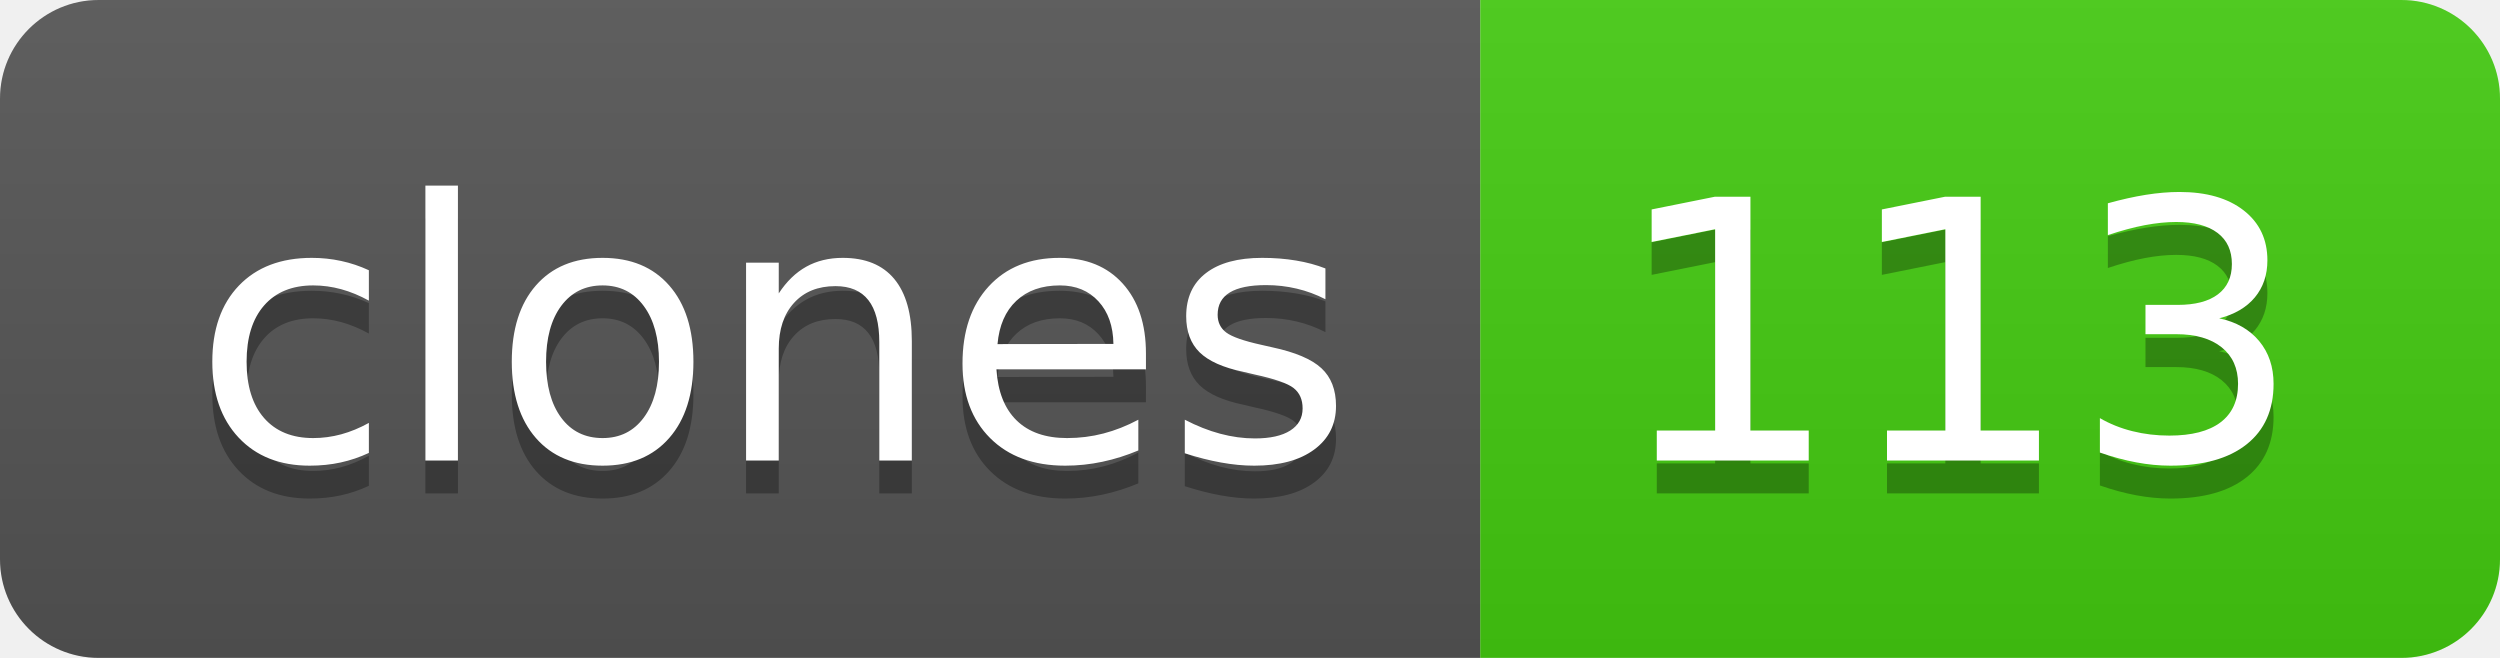
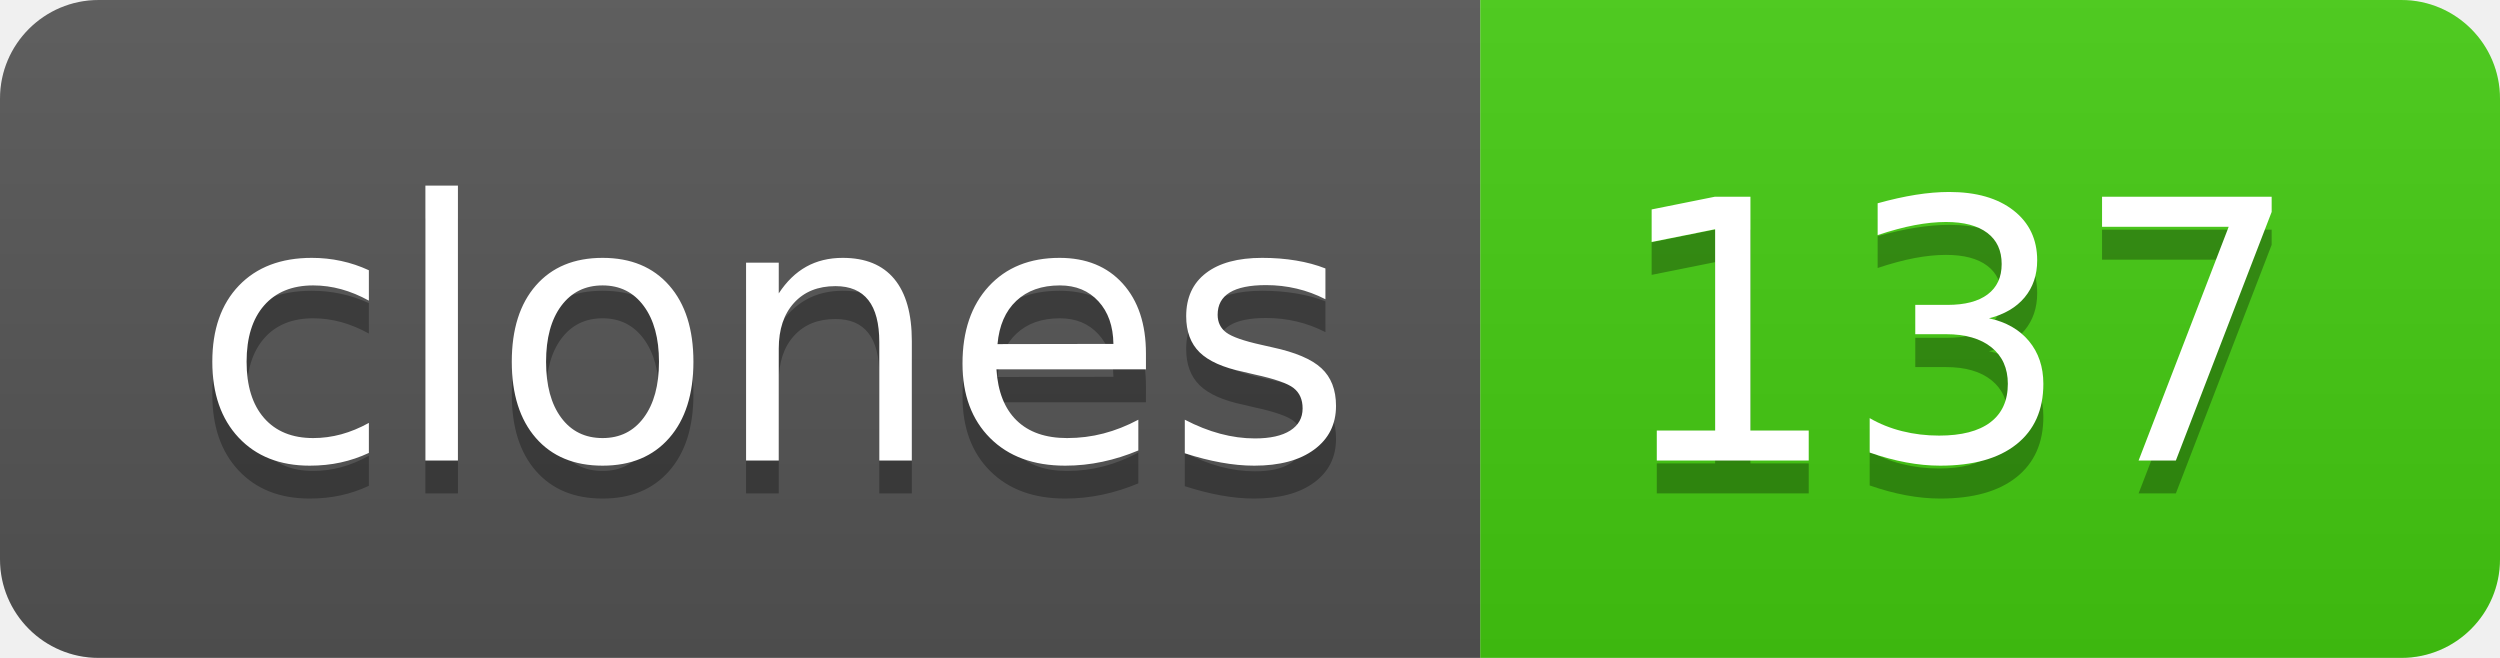
- <svg xmlns="http://www.w3.org/2000/svg" width="76" height="20" role="img" aria-label="clones: 113">
+ <svg xmlns="http://www.w3.org/2000/svg" width="76" height="20" role="img" aria-label="clones: 137">
  <linearGradient id="s" x2="0" y2="100%">
    <stop offset="0" stop-color="#bbb" stop-opacity=".1" />
    <stop offset="1" stop-opacity=".1" />
  </linearGradient>
  <clipPath id="r">
    <rect width="76" height="20" rx="3" fill="#fff" />
  </clipPath>
  <g clip-path="url(#r)">
    <rect width="45" height="20" fill="#555" />
    <rect x="45" width="31" height="20" fill="#4c1" />
    <rect width="76" height="20" fill="url(#s)" />
  </g>
  <g fill="#fff" text-anchor="middle" font-family="Verdana,Geneva,DejaVu Sans,sans-serif" text-rendering="geometricPrecision" font-size="110">
    <text aria-hidden="true" x="235" y="150" fill="#010101" fill-opacity=".3" transform="scale(.1)" textLength="350">clones</text>
    <text x="235" y="140" transform="scale(.1)" fill="#fff" textLength="350">clones</text>
-     <text aria-hidden="true" x="595" y="150" fill="#010101" fill-opacity=".3" transform="scale(.1)" textLength="210">113</text>
-     <text x="595" y="140" transform="scale(.1)" fill="#fff" textLength="210">113</text>
+     <text aria-hidden="true" x="595" y="150" fill="#010101" fill-opacity=".3" transform="scale(.1)" textLength="210">137</text>
+     <text x="595" y="140" transform="scale(.1)" fill="#fff" textLength="210">137</text>
  </g>
</svg>
